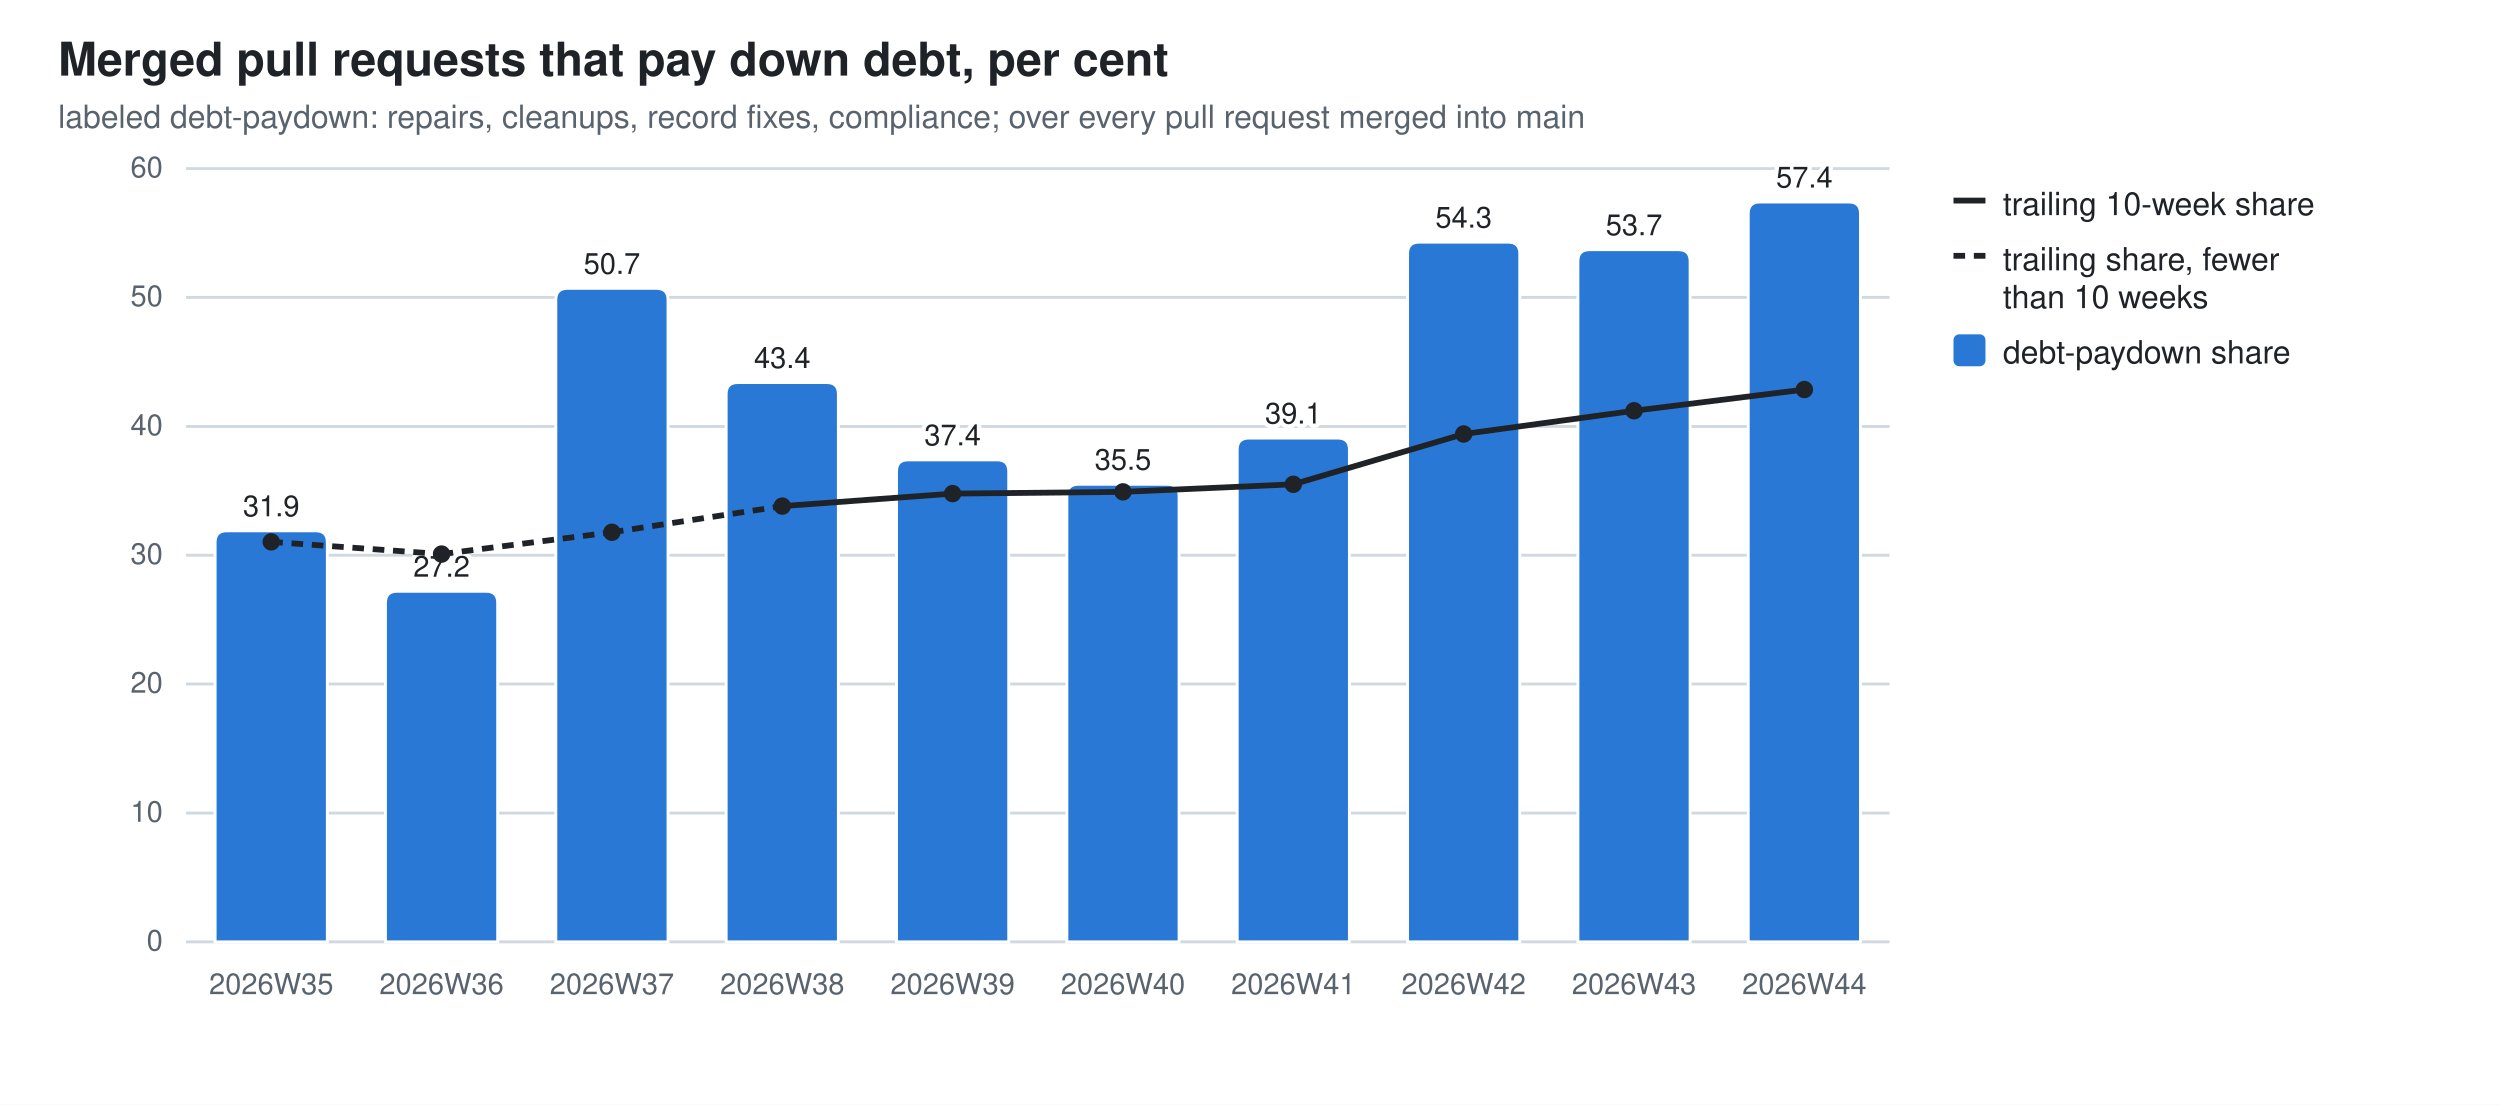
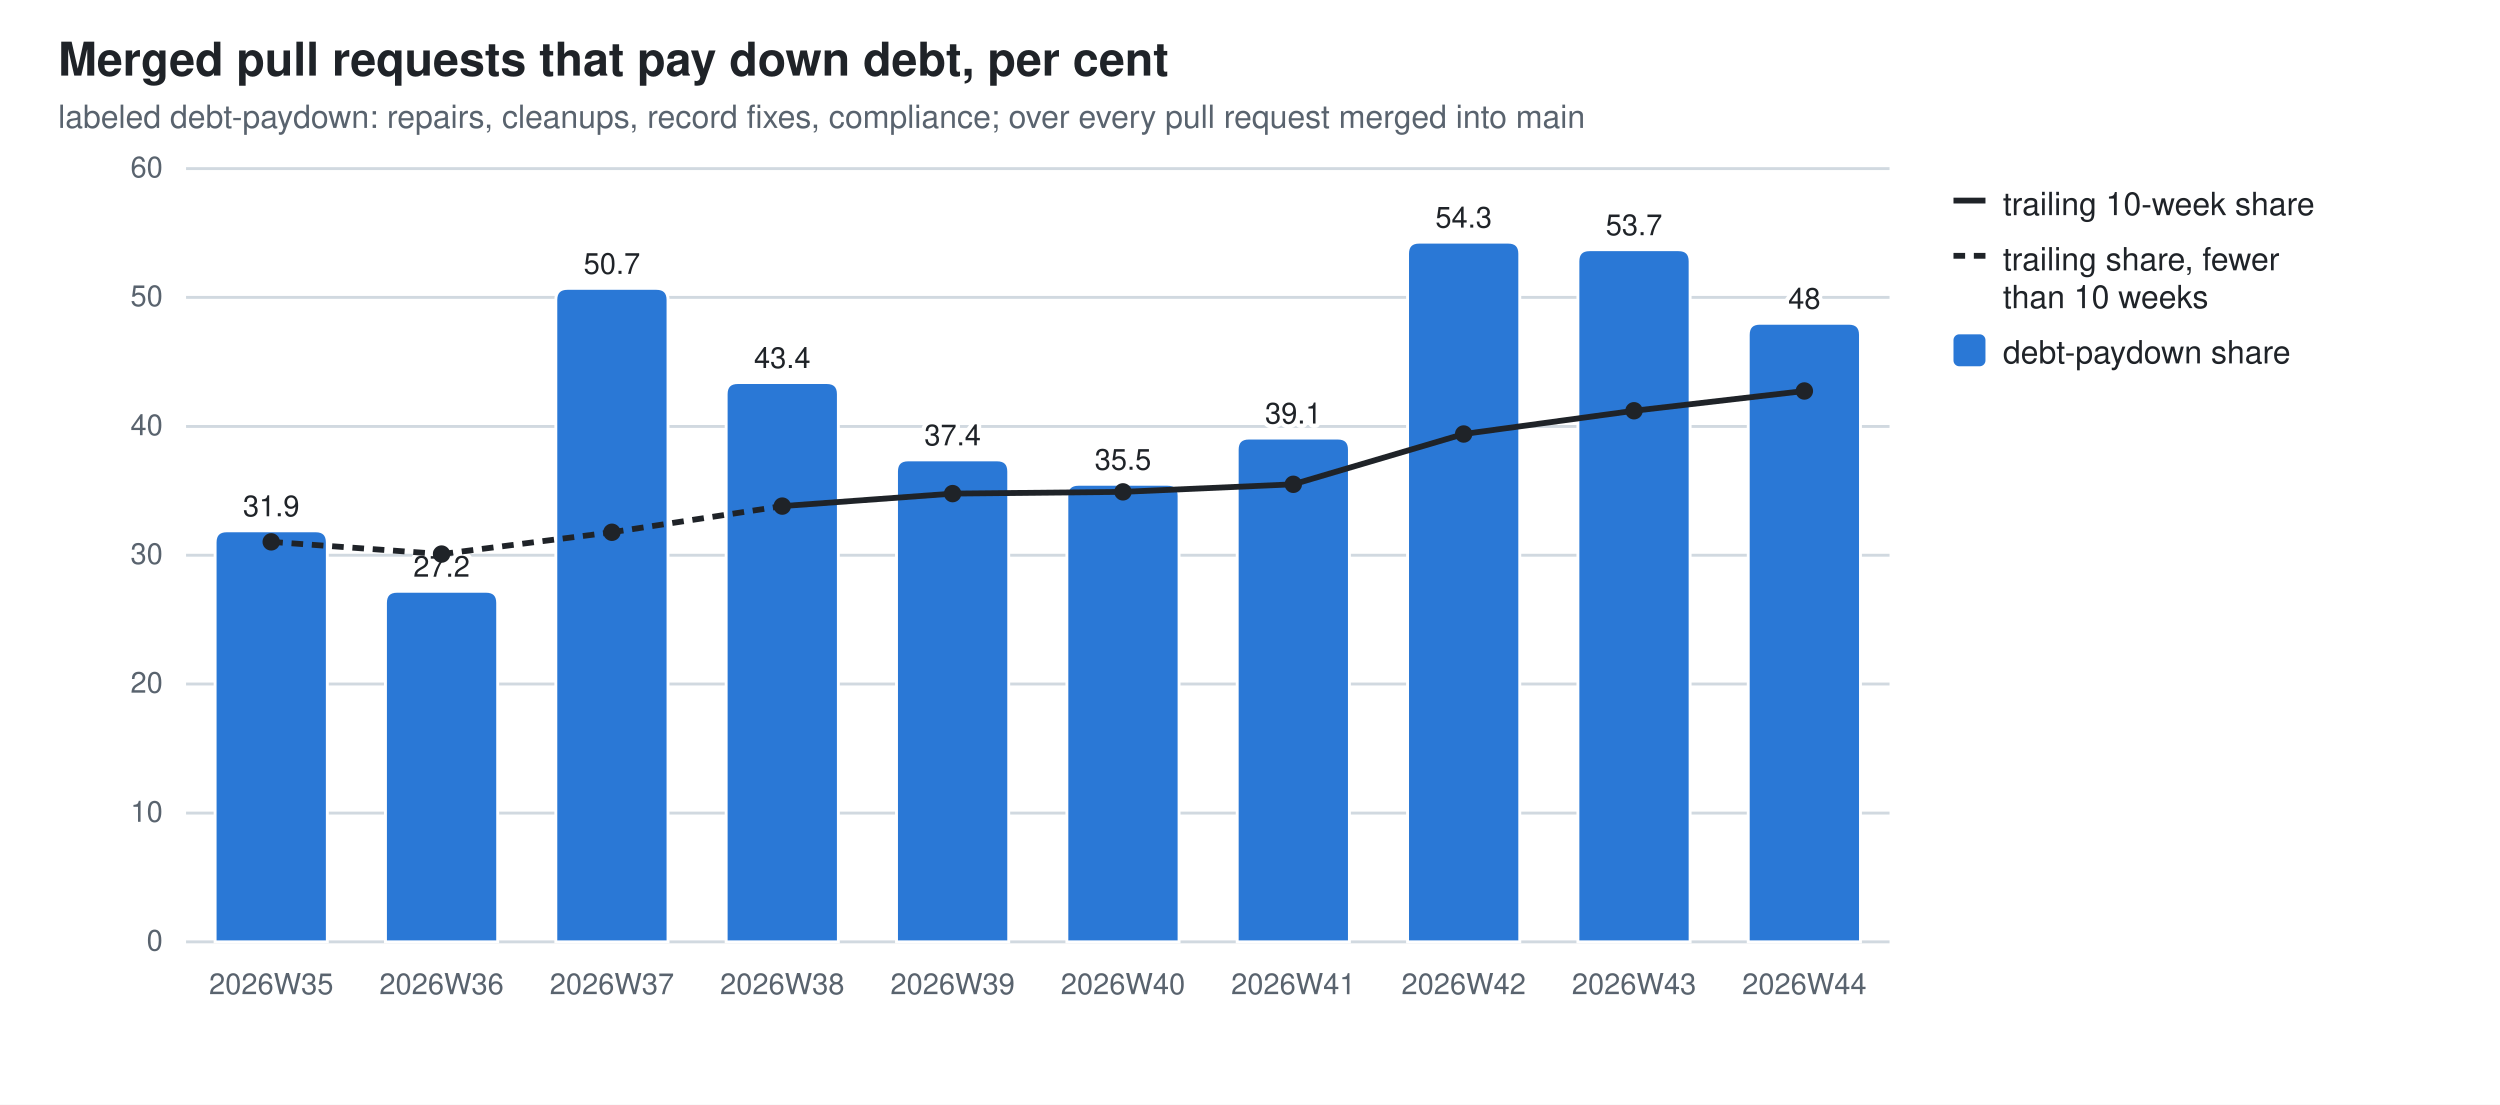
<svg xmlns="http://www.w3.org/2000/svg" width="860" height="380" viewBox="0 0 860 380" role="img" aria-label="Merged pull requests that pay down debt, per cent">
  <style>
  .bg{fill:#ffffff} .fg{fill:#1f2328} .mut{fill:#59636e} .grid{stroke:#d1d9e0}
  .seg{stroke:#ffffff;stroke-width:1} .tr{stroke:#1f2328;fill:none} .trd{fill:#1f2328}
  .val{paint-order:stroke;stroke:#ffffff;stroke-width:3px;stroke-linejoin:round}
  .s0{fill:#2a78d6}
  @media (prefers-color-scheme: dark){
    .bg{fill:#0d1117} .fg{fill:#e6edf3} .mut{fill:#9198a1} .grid{stroke:#30363d}
    .seg{stroke:#0d1117} .val{stroke:#0d1117} .tr{stroke:#e6edf3} .trd{fill:#e6edf3} .s0{fill:#3987e5}}
  text{font-family:-apple-system,BlinkMacSystemFont,"Segoe UI",Helvetica,Arial,sans-serif}
</style>
  <rect class="bg" width="860" height="380" />
  <text class="fg" x="20" y="26" font-size="16" font-weight="600">Merged pull requests that pay down debt, per cent</text>
  <text class="mut" x="20" y="44" font-size="11">labeled debt-paydown: repairs, cleanups, record fixes, compliance; over every pull request merged into main</text>
  <line class="grid" x1="64" y1="324.0" x2="650.0" y2="324.0" stroke-width="1" />
  <text class="mut" x="56" y="327.0" font-size="10" text-anchor="end">0</text>
  <line class="grid" x1="64" y1="279.7" x2="650.0" y2="279.7" stroke-width="1" />
  <text class="mut" x="56" y="282.7" font-size="10" text-anchor="end">10</text>
  <line class="grid" x1="64" y1="235.3" x2="650.0" y2="235.3" stroke-width="1" />
  <text class="mut" x="56" y="238.3" font-size="10" text-anchor="end">20</text>
  <line class="grid" x1="64" y1="191.0" x2="650.0" y2="191.0" stroke-width="1" />
  <text class="mut" x="56" y="194.0" font-size="10" text-anchor="end">30</text>
  <line class="grid" x1="64" y1="146.7" x2="650.0" y2="146.7" stroke-width="1" />
  <text class="mut" x="56" y="149.7" font-size="10" text-anchor="end">40</text>
  <line class="grid" x1="64" y1="102.3" x2="650.0" y2="102.3" stroke-width="1" />
  <text class="mut" x="56" y="105.3" font-size="10" text-anchor="end">50</text>
  <line class="grid" x1="64" y1="58.0" x2="650.0" y2="58.0" stroke-width="1" />
  <text class="mut" x="56" y="61.0" font-size="10" text-anchor="end">60</text>
  <path class="seg s0" d="M74.0,324.0 V186.6 Q74.0,182.6 78.0,182.6 H108.6 Q112.6,182.6 112.6,186.6 V324.0 Z" />
  <text class="mut" x="93.3" y="342" font-size="10" text-anchor="middle">2026W35</text>
  <text class="fg val" x="93.3" y="177.6" font-size="10" text-anchor="middle">31.9</text>
  <path class="seg s0" d="M132.6,324.0 V207.4 Q132.6,203.4 136.6,203.4 H167.2 Q171.2,203.4 171.2,207.4 V324.0 Z" />
  <text class="mut" x="151.9" y="342" font-size="10" text-anchor="middle">2026W36</text>
  <text class="fg val" x="151.9" y="198.4" font-size="10" text-anchor="middle">27.2</text>
  <path class="seg s0" d="M191.2,324.0 V103.2 Q191.2,99.2 195.2,99.2 H225.8 Q229.8,99.2 229.8,103.2 V324.0 Z" />
  <text class="mut" x="210.5" y="342" font-size="10" text-anchor="middle">2026W37</text>
  <text class="fg val" x="210.5" y="94.2" font-size="10" text-anchor="middle">50.7</text>
  <path class="seg s0" d="M249.8,324.0 V135.6 Q249.8,131.6 253.8,131.6 H284.4 Q288.4,131.6 288.4,135.6 V324.0 Z" />
  <text class="mut" x="269.1" y="342" font-size="10" text-anchor="middle">2026W38</text>
  <text class="fg val" x="269.1" y="126.6" font-size="10" text-anchor="middle">43.4</text>
  <path class="seg s0" d="M308.4,324.0 V162.2 Q308.4,158.2 312.4,158.2 H343.0 Q347.0,158.2 347.0,162.2 V324.0 Z" />
  <text class="mut" x="327.7" y="342" font-size="10" text-anchor="middle">2026W39</text>
  <text class="fg val" x="327.7" y="153.2" font-size="10" text-anchor="middle">37.4</text>
  <path class="seg s0" d="M367.0,324.0 V170.6 Q367.0,166.6 371.0,166.6 H401.6 Q405.6,166.6 405.6,170.6 V324.0 Z" />
  <text class="mut" x="386.3" y="342" font-size="10" text-anchor="middle">2026W40</text>
  <text class="fg val" x="386.3" y="161.6" font-size="10" text-anchor="middle">35.5</text>
  <path class="seg s0" d="M425.6,324.0 V154.7 Q425.6,150.7 429.6,150.7 H460.2 Q464.2,150.7 464.2,154.7 V324.0 Z" />
  <text class="mut" x="444.9" y="342" font-size="10" text-anchor="middle">2026W41</text>
  <text class="fg val" x="444.9" y="145.7" font-size="10" text-anchor="middle">39.1</text>
  <path class="seg s0" d="M484.2,324.0 V87.3 Q484.2,83.3 488.2,83.3 H518.8 Q522.8,83.3 522.8,87.3 V324.0 Z" />
  <text class="mut" x="503.5" y="342" font-size="10" text-anchor="middle">2026W42</text>
  <text class="fg val" x="503.5" y="78.3" font-size="10" text-anchor="middle">54.3</text>
  <path class="seg s0" d="M542.8,324.0 V89.9 Q542.8,85.9 546.8,85.9 H577.4 Q581.4,85.9 581.4,89.9 V324.0 Z" />
  <text class="mut" x="562.1" y="342" font-size="10" text-anchor="middle">2026W43</text>
  <text class="fg val" x="562.1" y="80.9" font-size="10" text-anchor="middle">53.7</text>
-   <path class="seg s0" d="M601.4,324.0 V73.5 Q601.4,69.5 605.4,69.5 H636.0 Q640.0,69.5 640.0,73.5 V324.0 Z" />
+   <path class="seg s0" d="M601.4,324.0 V115.2 Q601.4,111.2 605.4,111.2 H636.0 Q640.0,111.2 640.0,115.2 V324.0 Z" />
  <text class="mut" x="620.7" y="342" font-size="10" text-anchor="middle">2026W44</text>
-   <text class="fg val" x="620.7" y="64.5" font-size="10" text-anchor="middle">57.4</text>
+   <text class="fg val" x="620.7" y="106.2" font-size="10" text-anchor="middle">48</text>
  <line class="tr" x1="93.3" y1="186.4" x2="151.9" y2="190.6" stroke-width="2" stroke-dasharray="4 3" />
  <line class="tr" x1="151.9" y1="190.6" x2="210.5" y2="183.1" stroke-width="2" stroke-dasharray="4 3" />
  <line class="tr" x1="210.5" y1="183.1" x2="269.1" y2="174.1" stroke-width="2" stroke-dasharray="4 3" />
  <line class="tr" x1="269.1" y1="174.1" x2="327.7" y2="169.8" stroke-width="2" />
  <line class="tr" x1="327.7" y1="169.8" x2="386.3" y2="169.2" stroke-width="2" />
  <line class="tr" x1="386.3" y1="169.2" x2="444.9" y2="166.6" stroke-width="2" />
  <line class="tr" x1="444.9" y1="166.6" x2="503.5" y2="149.3" stroke-width="2" />
  <line class="tr" x1="503.5" y1="149.3" x2="562.1" y2="141.3" stroke-width="2" />
-   <line class="tr" x1="562.1" y1="141.3" x2="620.7" y2="134.0" stroke-width="2" />
+   <line class="tr" x1="562.1" y1="141.3" x2="620.7" y2="134.5" stroke-width="2" />
  <circle class="trd" cx="93.3" cy="186.4" r="3" />
  <circle class="trd" cx="151.9" cy="190.6" r="3" />
  <circle class="trd" cx="210.5" cy="183.1" r="3" />
  <circle class="trd" cx="269.1" cy="174.1" r="3" />
  <circle class="trd" cx="327.7" cy="169.8" r="3" />
  <circle class="trd" cx="386.3" cy="169.2" r="3" />
  <circle class="trd" cx="444.9" cy="166.6" r="3" />
  <circle class="trd" cx="503.5" cy="149.3" r="3" />
  <circle class="trd" cx="562.1" cy="141.3" r="3" />
-   <circle class="trd" cx="620.7" cy="134.0" r="3" />
+   <circle class="trd" cx="620.7" cy="134.5" r="3" />
  <line class="tr" x1="672" y1="69" x2="683" y2="69" stroke-width="2" />
  <text class="fg" y="74" font-size="11">
    <tspan x="689" dy="0">trailing 10-week share</tspan>
  </text>
  <line class="tr" x1="672" y1="88" x2="683" y2="88" stroke-width="2" stroke-dasharray="4 3" />
  <text class="fg" y="93" font-size="11">
    <tspan x="689" dy="0">trailing share, fewer</tspan>
    <tspan x="689" dy="13">than 10 weeks</tspan>
  </text>
  <rect class="s0" x="672" y="115" width="11" height="11" rx="2" />
  <text class="fg" y="125" font-size="11">
    <tspan x="689" dy="0">debt-paydown share</tspan>
  </text>
</svg>
